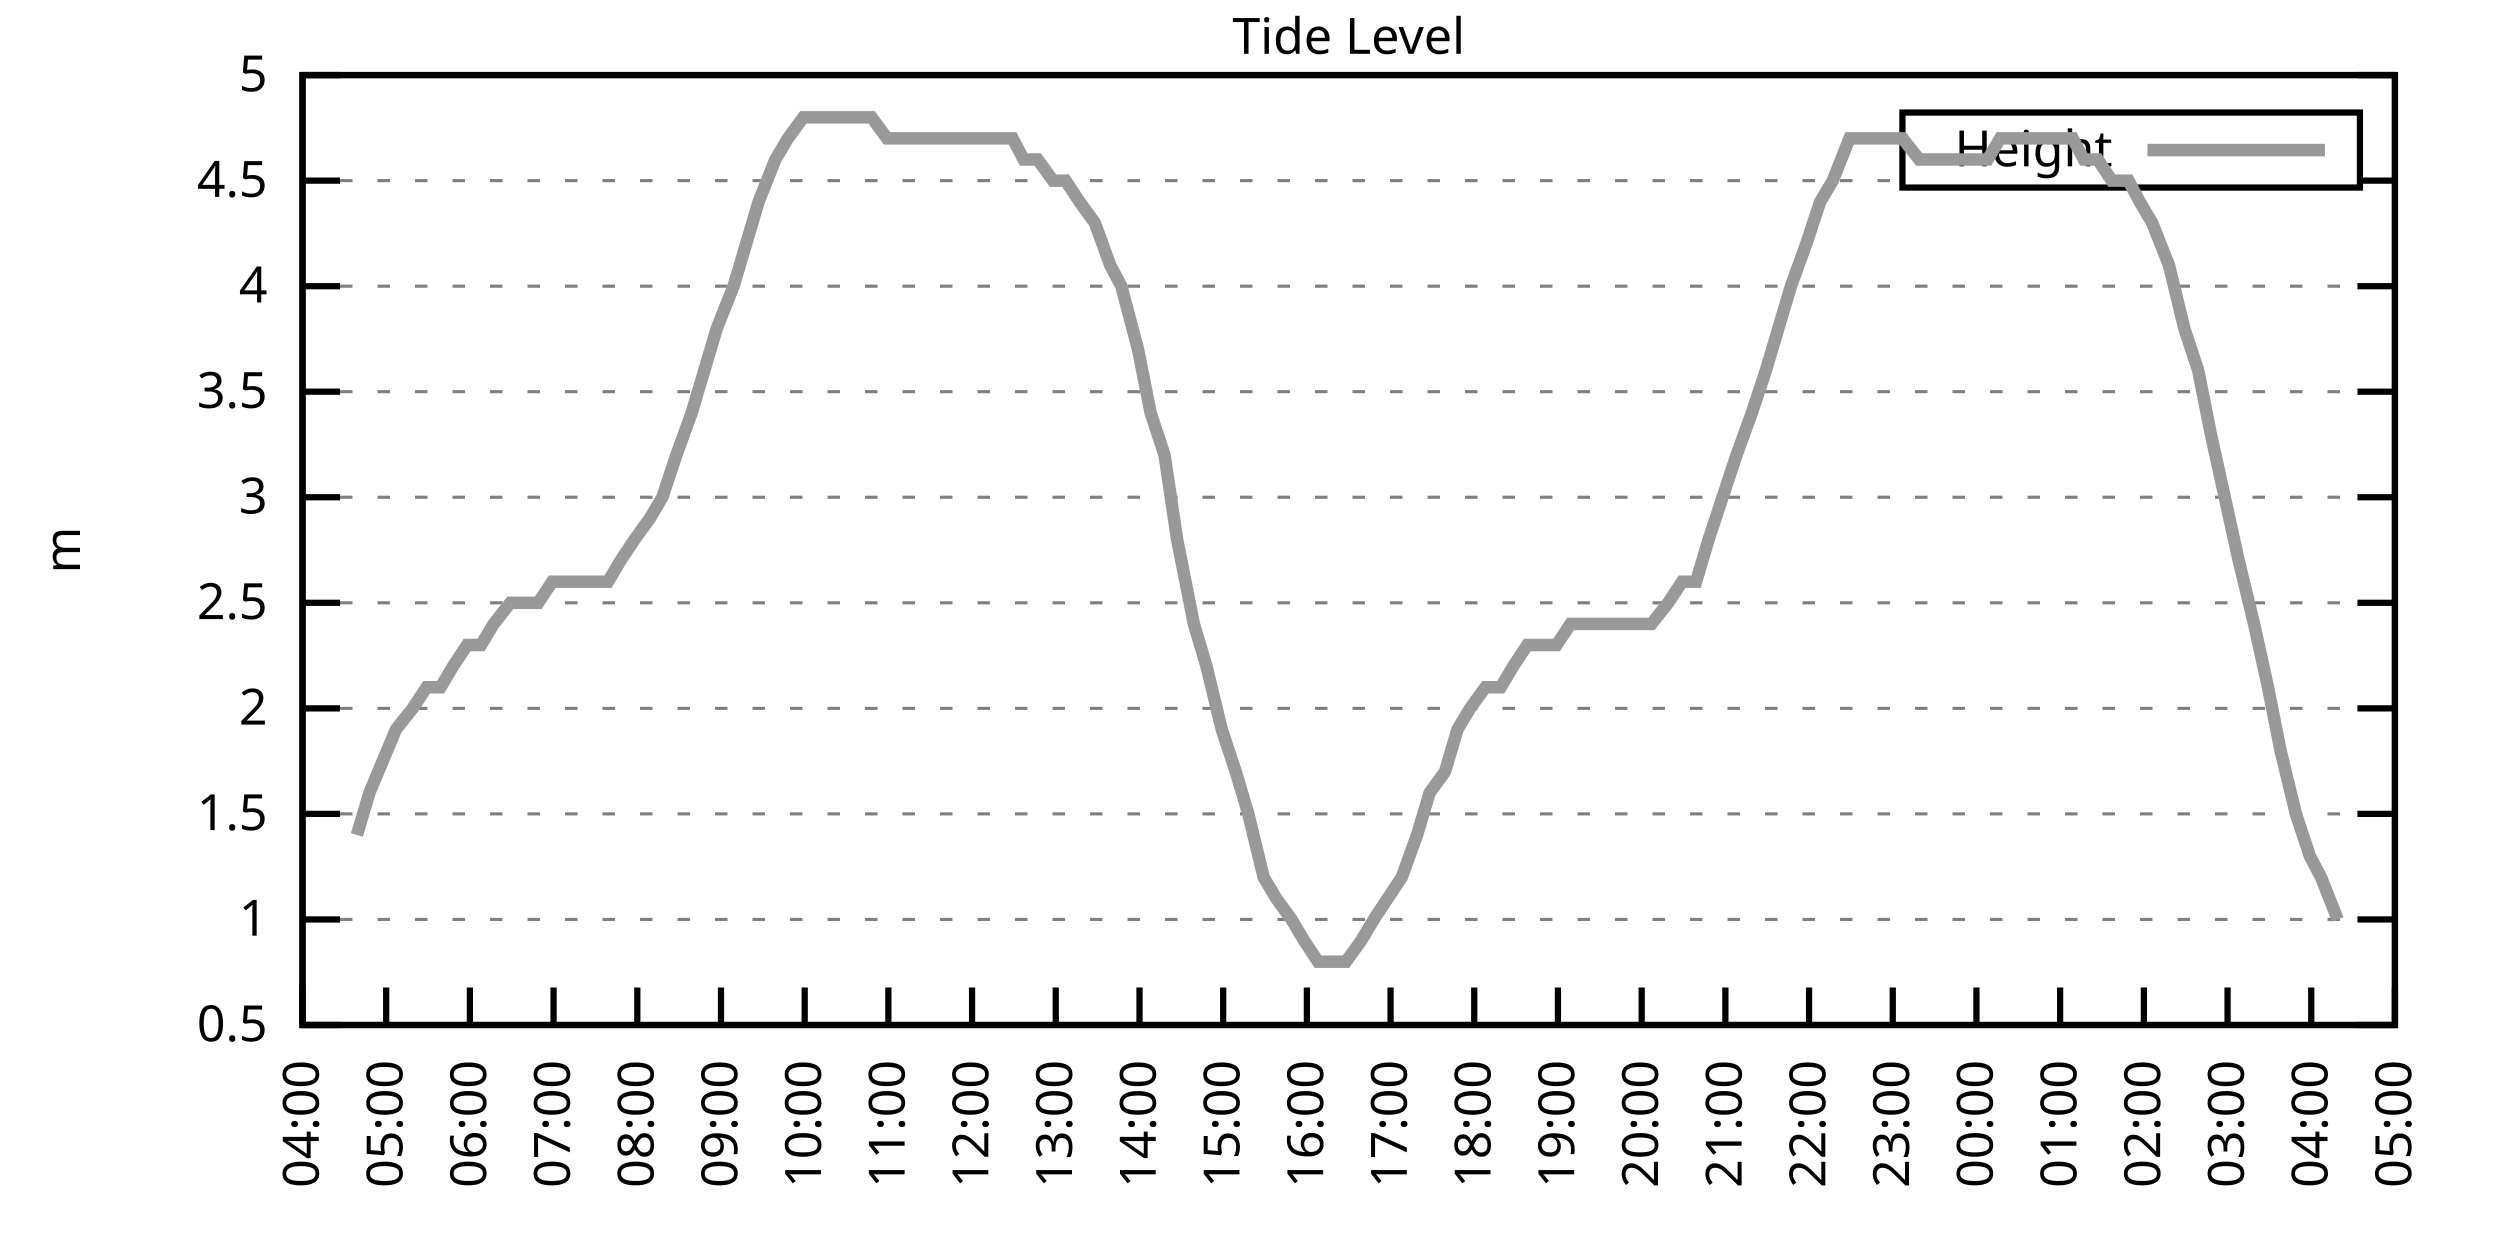
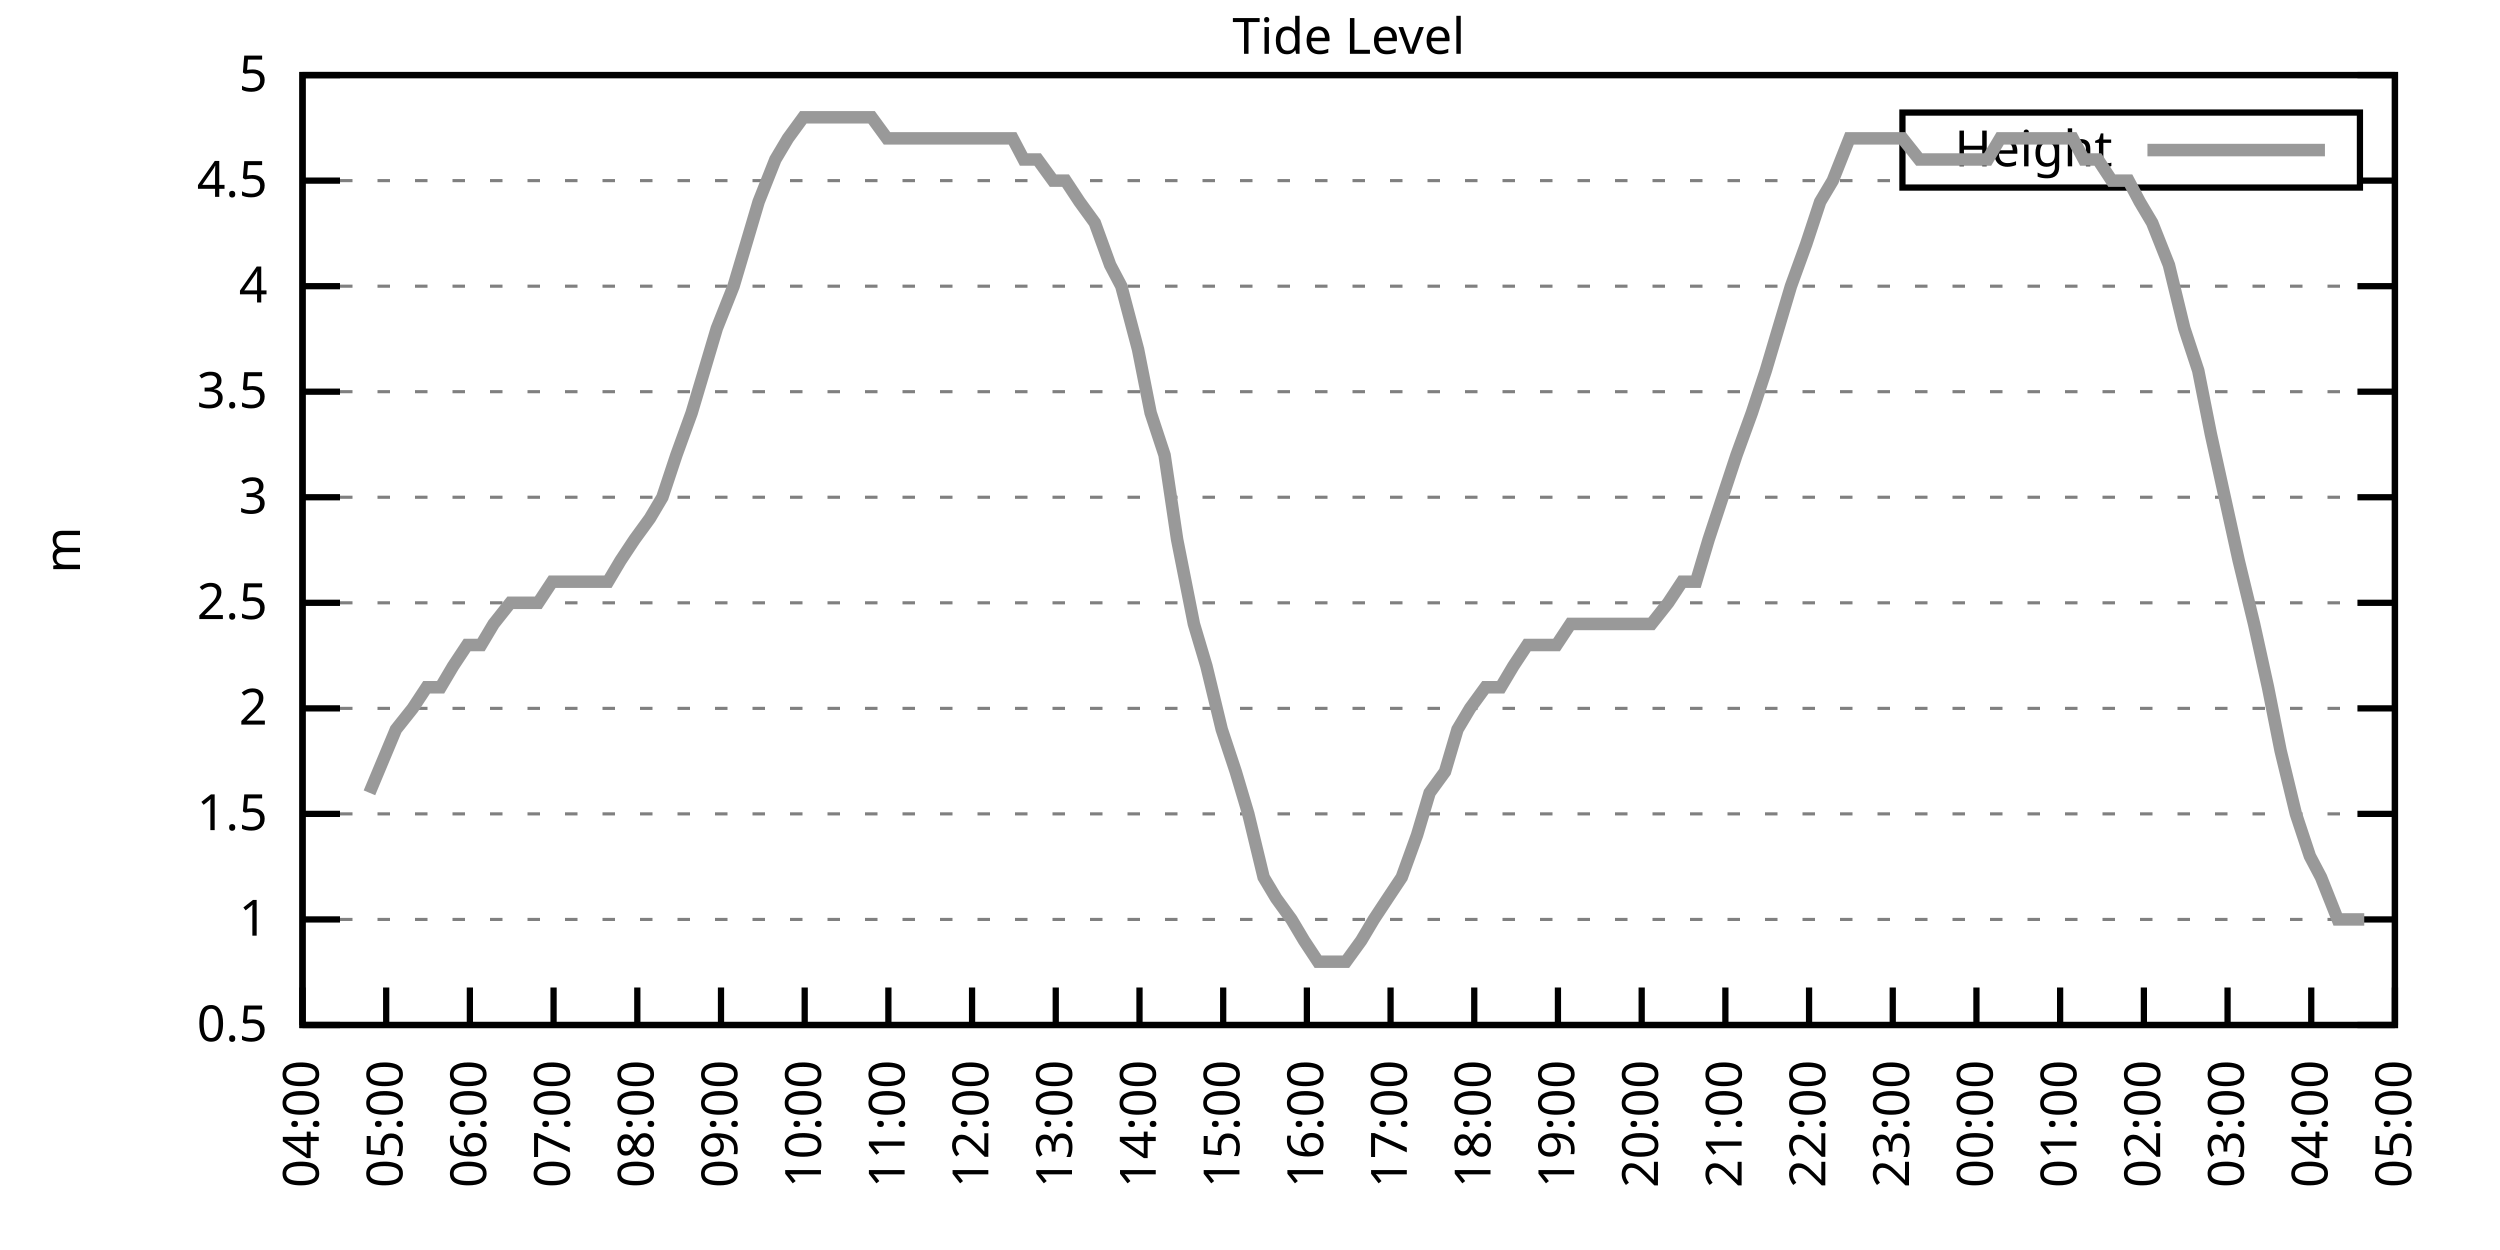
<svg xmlns="http://www.w3.org/2000/svg" xmlns:xlink="http://www.w3.org/1999/xlink" width="400" height="200" viewBox="0 0 400 200">
  <g id="gnuplot_canvas">
    <rect x="0" y="0" width="400" height="200" fill="none" />
    <defs>
      <circle id="gpDot" r="0.5" stroke-width="0.5" stroke="currentColor" />
      <path id="gpPt0" stroke-width="0.333" stroke="currentColor" d="M-1,0 h2 M0,-1 v2" />
      <path id="gpPt1" stroke-width="0.333" stroke="currentColor" d="M-1,-1 L1,1 M1,-1 L-1,1" />
      <path id="gpPt2" stroke-width="0.333" stroke="currentColor" d="M-1,0 L1,0 M0,-1 L0,1 M-1,-1 L1,1 M-1,1 L1,-1" />
      <rect id="gpPt3" stroke-width="0.333" stroke="currentColor" x="-1" y="-1" width="2" height="2" />
      <rect id="gpPt4" stroke-width="0.333" stroke="currentColor" fill="currentColor" x="-1" y="-1" width="2" height="2" />
      <circle id="gpPt5" stroke-width="0.333" stroke="currentColor" cx="0" cy="0" r="1" />
      <use xlink:href="#gpPt5" id="gpPt6" fill="currentColor" stroke="none" />
      <path id="gpPt7" stroke-width="0.333" stroke="currentColor" d="M0,-1.33 L-1.33,0.67 L1.33,0.67 z" />
      <use xlink:href="#gpPt7" id="gpPt8" fill="currentColor" stroke="none" />
      <use xlink:href="#gpPt7" id="gpPt9" stroke="currentColor" transform="rotate(180)" />
      <use xlink:href="#gpPt9" id="gpPt10" fill="currentColor" stroke="none" />
      <use xlink:href="#gpPt3" id="gpPt11" stroke="currentColor" transform="rotate(45)" />
      <use xlink:href="#gpPt11" id="gpPt12" fill="currentColor" stroke="none" />
      <path id="gpPt13" stroke-width="0.333" stroke="currentColor" d="M0,1.330 L1.265,0.411 L0.782,-1.067 L-0.782,-1.076 L-1.265,0.411 z" />
      <use xlink:href="#gpPt13" id="gpPt14" fill="currentColor" stroke="none" />
      <filter id="textbox" filterUnits="objectBoundingBox" x="0" y="0" height="1" width="1">
        <feFlood flood-color="white" flood-opacity="1" result="bgnd" />
        <feComposite in="SourceGraphic" in2="bgnd" operator="atop" />
      </filter>
      <filter id="greybox" filterUnits="objectBoundingBox" x="0" y="0" height="1" width="1">
        <feFlood flood-color="lightgrey" flood-opacity="1" result="grey" />
        <feComposite in="SourceGraphic" in2="grey" operator="atop" />
      </filter>
    </defs>
    <g fill="none" color="white" stroke="currentColor" stroke-width="1.00" stroke-linecap="butt" stroke-linejoin="miter">
</g>
    <g fill="none" color="black" stroke="currentColor" stroke-width="1.00" stroke-linecap="butt" stroke-linejoin="miter">
      <g stroke="none" shape-rendering="crispEdges">
        <polygon fill="rgb(255, 255, 255)" points="48.40,164.00 383.18,164.00 383.18,12.02 48.40,12.02 " />
      </g>
    </g>
    <g fill="none" color="black" stroke="currentColor" stroke-width="1.00" stroke-linecap="butt" stroke-linejoin="miter">
</g>
    <g fill="none" color="black" stroke="black" stroke-width="0.50" stroke-linecap="butt" stroke-linejoin="miter">
</g>
    <g fill="none" color="gray" stroke="currentColor" stroke-width="0.50" stroke-linecap="butt" stroke-linejoin="miter">
      <path stroke="gray" stroke-dasharray="2,4" class="gridline" d="M48.40,164.00 L383.19,164.00  " />
    </g>
    <g fill="none" color="gray" stroke="gray" stroke-width="1.00" stroke-linecap="butt" stroke-linejoin="miter">
</g>
    <g fill="none" color="black" stroke="currentColor" stroke-width="1.00" stroke-linecap="butt" stroke-linejoin="miter">
      <path stroke="black" d="M48.40,164.00 L54.40,164.00 M383.19,164.00 L377.19,164.00  " />
      <g transform="translate(42.80,166.60)" stroke="none" fill="black" font-family="Sans" font-size="8.00" text-anchor="end">
        <text>
          <tspan font-family="Sans"> 0.5</tspan>
        </text>
      </g>
    </g>
    <g fill="none" color="black" stroke="currentColor" stroke-width="1.00" stroke-linecap="butt" stroke-linejoin="miter">
</g>
    <g fill="none" color="black" stroke="black" stroke-width="0.50" stroke-linecap="butt" stroke-linejoin="miter">
</g>
    <g fill="none" color="gray" stroke="currentColor" stroke-width="0.50" stroke-linecap="butt" stroke-linejoin="miter">
      <path stroke="gray" stroke-dasharray="2,4" class="gridline" d="M48.40,147.11 L383.19,147.11  " />
    </g>
    <g fill="none" color="gray" stroke="gray" stroke-width="1.00" stroke-linecap="butt" stroke-linejoin="miter">
</g>
    <g fill="none" color="black" stroke="currentColor" stroke-width="1.00" stroke-linecap="butt" stroke-linejoin="miter">
      <path stroke="black" d="M48.40,147.11 L54.40,147.11 M383.19,147.11 L377.19,147.11  " />
      <g transform="translate(42.80,149.71)" stroke="none" fill="black" font-family="Sans" font-size="8.00" text-anchor="end">
        <text>
          <tspan font-family="Sans"> 1</tspan>
        </text>
      </g>
    </g>
    <g fill="none" color="black" stroke="currentColor" stroke-width="1.00" stroke-linecap="butt" stroke-linejoin="miter">
</g>
    <g fill="none" color="black" stroke="black" stroke-width="0.50" stroke-linecap="butt" stroke-linejoin="miter">
</g>
    <g fill="none" color="gray" stroke="currentColor" stroke-width="0.50" stroke-linecap="butt" stroke-linejoin="miter">
      <path stroke="gray" stroke-dasharray="2,4" class="gridline" d="M48.40,130.22 L383.19,130.22  " />
    </g>
    <g fill="none" color="gray" stroke="gray" stroke-width="1.00" stroke-linecap="butt" stroke-linejoin="miter">
</g>
    <g fill="none" color="black" stroke="currentColor" stroke-width="1.00" stroke-linecap="butt" stroke-linejoin="miter">
      <path stroke="black" d="M48.40,130.22 L54.40,130.22 M383.19,130.22 L377.19,130.22  " />
      <g transform="translate(42.80,132.82)" stroke="none" fill="black" font-family="Sans" font-size="8.00" text-anchor="end">
        <text>
          <tspan font-family="Sans"> 1.5</tspan>
        </text>
      </g>
    </g>
    <g fill="none" color="black" stroke="currentColor" stroke-width="1.00" stroke-linecap="butt" stroke-linejoin="miter">
</g>
    <g fill="none" color="black" stroke="black" stroke-width="0.50" stroke-linecap="butt" stroke-linejoin="miter">
</g>
    <g fill="none" color="gray" stroke="currentColor" stroke-width="0.50" stroke-linecap="butt" stroke-linejoin="miter">
      <path stroke="gray" stroke-dasharray="2,4" class="gridline" d="M48.40,113.34 L383.19,113.34  " />
    </g>
    <g fill="none" color="gray" stroke="gray" stroke-width="1.00" stroke-linecap="butt" stroke-linejoin="miter">
</g>
    <g fill="none" color="black" stroke="currentColor" stroke-width="1.00" stroke-linecap="butt" stroke-linejoin="miter">
      <path stroke="black" d="M48.40,113.34 L54.40,113.34 M383.19,113.34 L377.19,113.34  " />
      <g transform="translate(42.80,115.94)" stroke="none" fill="black" font-family="Sans" font-size="8.00" text-anchor="end">
        <text>
          <tspan font-family="Sans"> 2</tspan>
        </text>
      </g>
    </g>
    <g fill="none" color="black" stroke="currentColor" stroke-width="1.00" stroke-linecap="butt" stroke-linejoin="miter">
</g>
    <g fill="none" color="black" stroke="black" stroke-width="0.50" stroke-linecap="butt" stroke-linejoin="miter">
</g>
    <g fill="none" color="gray" stroke="currentColor" stroke-width="0.50" stroke-linecap="butt" stroke-linejoin="miter">
      <path stroke="gray" stroke-dasharray="2,4" class="gridline" d="M48.40,96.45 L383.19,96.45  " />
    </g>
    <g fill="none" color="gray" stroke="gray" stroke-width="1.00" stroke-linecap="butt" stroke-linejoin="miter">
</g>
    <g fill="none" color="black" stroke="currentColor" stroke-width="1.00" stroke-linecap="butt" stroke-linejoin="miter">
      <path stroke="black" d="M48.40,96.45 L54.40,96.45 M383.19,96.45 L377.19,96.45  " />
      <g transform="translate(42.80,99.05)" stroke="none" fill="black" font-family="Sans" font-size="8.00" text-anchor="end">
        <text>
          <tspan font-family="Sans"> 2.5</tspan>
        </text>
      </g>
    </g>
    <g fill="none" color="black" stroke="currentColor" stroke-width="1.00" stroke-linecap="butt" stroke-linejoin="miter">
</g>
    <g fill="none" color="black" stroke="black" stroke-width="0.50" stroke-linecap="butt" stroke-linejoin="miter">
</g>
    <g fill="none" color="gray" stroke="currentColor" stroke-width="0.50" stroke-linecap="butt" stroke-linejoin="miter">
      <path stroke="gray" stroke-dasharray="2,4" class="gridline" d="M48.40,79.56 L383.19,79.56  " />
    </g>
    <g fill="none" color="gray" stroke="gray" stroke-width="1.00" stroke-linecap="butt" stroke-linejoin="miter">
</g>
    <g fill="none" color="black" stroke="currentColor" stroke-width="1.00" stroke-linecap="butt" stroke-linejoin="miter">
      <path stroke="black" d="M48.40,79.56 L54.40,79.56 M383.19,79.56 L377.19,79.56  " />
      <g transform="translate(42.80,82.16)" stroke="none" fill="black" font-family="Sans" font-size="8.00" text-anchor="end">
        <text>
          <tspan font-family="Sans"> 3</tspan>
        </text>
      </g>
    </g>
    <g fill="none" color="black" stroke="currentColor" stroke-width="1.00" stroke-linecap="butt" stroke-linejoin="miter">
</g>
    <g fill="none" color="black" stroke="black" stroke-width="0.50" stroke-linecap="butt" stroke-linejoin="miter">
</g>
    <g fill="none" color="gray" stroke="currentColor" stroke-width="0.50" stroke-linecap="butt" stroke-linejoin="miter">
      <path stroke="gray" stroke-dasharray="2,4" class="gridline" d="M48.40,62.67 L383.19,62.67  " />
    </g>
    <g fill="none" color="gray" stroke="gray" stroke-width="1.00" stroke-linecap="butt" stroke-linejoin="miter">
</g>
    <g fill="none" color="black" stroke="currentColor" stroke-width="1.00" stroke-linecap="butt" stroke-linejoin="miter">
      <path stroke="black" d="M48.40,62.67 L54.40,62.67 M383.19,62.67 L377.19,62.67  " />
      <g transform="translate(42.80,65.27)" stroke="none" fill="black" font-family="Sans" font-size="8.00" text-anchor="end">
        <text>
          <tspan font-family="Sans"> 3.5</tspan>
        </text>
      </g>
    </g>
    <g fill="none" color="black" stroke="currentColor" stroke-width="1.00" stroke-linecap="butt" stroke-linejoin="miter">
</g>
    <g fill="none" color="black" stroke="black" stroke-width="0.50" stroke-linecap="butt" stroke-linejoin="miter">
</g>
    <g fill="none" color="gray" stroke="currentColor" stroke-width="0.50" stroke-linecap="butt" stroke-linejoin="miter">
      <path stroke="gray" stroke-dasharray="2,4" class="gridline" d="M48.40,45.79 L383.19,45.79  " />
    </g>
    <g fill="none" color="gray" stroke="gray" stroke-width="1.00" stroke-linecap="butt" stroke-linejoin="miter">
</g>
    <g fill="none" color="black" stroke="currentColor" stroke-width="1.00" stroke-linecap="butt" stroke-linejoin="miter">
      <path stroke="black" d="M48.40,45.79 L54.40,45.79 M383.19,45.79 L377.19,45.79  " />
      <g transform="translate(42.80,48.39)" stroke="none" fill="black" font-family="Sans" font-size="8.00" text-anchor="end">
        <text>
          <tspan font-family="Sans"> 4</tspan>
        </text>
      </g>
    </g>
    <g fill="none" color="black" stroke="currentColor" stroke-width="1.00" stroke-linecap="butt" stroke-linejoin="miter">
</g>
    <g fill="none" color="black" stroke="black" stroke-width="0.50" stroke-linecap="butt" stroke-linejoin="miter">
</g>
    <g fill="none" color="gray" stroke="currentColor" stroke-width="0.50" stroke-linecap="butt" stroke-linejoin="miter">
      <path stroke="gray" stroke-dasharray="2,4" class="gridline" d="M48.40,28.90 L304.39,28.90 M377.59,28.90 L383.19,28.90  " />
    </g>
    <g fill="none" color="gray" stroke="gray" stroke-width="1.00" stroke-linecap="butt" stroke-linejoin="miter">
</g>
    <g fill="none" color="black" stroke="currentColor" stroke-width="1.00" stroke-linecap="butt" stroke-linejoin="miter">
      <path stroke="black" d="M48.40,28.90 L54.40,28.90 M383.19,28.90 L377.19,28.90  " />
      <g transform="translate(42.80,31.50)" stroke="none" fill="black" font-family="Sans" font-size="8.00" text-anchor="end">
        <text>
          <tspan font-family="Sans"> 4.5</tspan>
        </text>
      </g>
    </g>
    <g fill="none" color="black" stroke="currentColor" stroke-width="1.00" stroke-linecap="butt" stroke-linejoin="miter">
</g>
    <g fill="none" color="black" stroke="black" stroke-width="0.50" stroke-linecap="butt" stroke-linejoin="miter">
</g>
    <g fill="none" color="gray" stroke="currentColor" stroke-width="0.50" stroke-linecap="butt" stroke-linejoin="miter">
      <path stroke="gray" stroke-dasharray="2,4" class="gridline" d="M48.40,12.01 L383.19,12.01  " />
    </g>
    <g fill="none" color="gray" stroke="gray" stroke-width="1.00" stroke-linecap="butt" stroke-linejoin="miter">
</g>
    <g fill="none" color="black" stroke="currentColor" stroke-width="1.00" stroke-linecap="butt" stroke-linejoin="miter">
      <path stroke="black" d="M48.40,12.01 L54.40,12.01 M383.19,12.01 L377.19,12.01  " />
      <g transform="translate(42.80,14.61)" stroke="none" fill="black" font-family="Sans" font-size="8.00" text-anchor="end">
        <text>
          <tspan font-family="Sans"> 5</tspan>
        </text>
      </g>
    </g>
    <g fill="none" color="black" stroke="currentColor" stroke-width="1.00" stroke-linecap="butt" stroke-linejoin="miter">
      <path stroke="black" d="M48.40,164.00 L48.40,158.00  " />
      <g transform="translate(51.00,169.60) rotate(270.00)" stroke="none" fill="black" font-family="Sans" font-size="8.00" text-anchor="end">
        <text>
          <tspan font-family="Sans">04:00</tspan>
        </text>
      </g>
    </g>
    <g fill="none" color="black" stroke="currentColor" stroke-width="1.00" stroke-linecap="butt" stroke-linejoin="miter">
      <path stroke="black" d="M61.79,164.00 L61.79,158.00  " />
      <g transform="translate(64.39,169.60) rotate(270.00)" stroke="none" fill="black" font-family="Sans" font-size="8.00" text-anchor="end">
        <text>
          <tspan font-family="Sans">05:00</tspan>
        </text>
      </g>
    </g>
    <g fill="none" color="black" stroke="currentColor" stroke-width="1.00" stroke-linecap="butt" stroke-linejoin="miter">
      <path stroke="black" d="M75.18,164.00 L75.18,158.00  " />
      <g transform="translate(77.78,169.60) rotate(270.00)" stroke="none" fill="black" font-family="Sans" font-size="8.00" text-anchor="end">
        <text>
          <tspan font-family="Sans">06:00</tspan>
        </text>
      </g>
    </g>
    <g fill="none" color="black" stroke="currentColor" stroke-width="1.00" stroke-linecap="butt" stroke-linejoin="miter">
      <path stroke="black" d="M88.57,164.00 L88.57,158.00  " />
      <g transform="translate(91.17,169.60) rotate(270.00)" stroke="none" fill="black" font-family="Sans" font-size="8.00" text-anchor="end">
        <text>
          <tspan font-family="Sans">07:00</tspan>
        </text>
      </g>
    </g>
    <g fill="none" color="black" stroke="currentColor" stroke-width="1.00" stroke-linecap="butt" stroke-linejoin="miter">
      <path stroke="black" d="M101.97,164.00 L101.97,158.00  " />
      <g transform="translate(104.57,169.60) rotate(270.00)" stroke="none" fill="black" font-family="Sans" font-size="8.00" text-anchor="end">
        <text>
          <tspan font-family="Sans">08:00</tspan>
        </text>
      </g>
    </g>
    <g fill="none" color="black" stroke="currentColor" stroke-width="1.00" stroke-linecap="butt" stroke-linejoin="miter">
      <path stroke="black" d="M115.36,164.00 L115.36,158.00  " />
      <g transform="translate(117.96,169.60) rotate(270.00)" stroke="none" fill="black" font-family="Sans" font-size="8.00" text-anchor="end">
        <text>
          <tspan font-family="Sans">09:00</tspan>
        </text>
      </g>
    </g>
    <g fill="none" color="black" stroke="currentColor" stroke-width="1.00" stroke-linecap="butt" stroke-linejoin="miter">
      <path stroke="black" d="M128.75,164.00 L128.75,158.00  " />
      <g transform="translate(131.35,169.60) rotate(270.00)" stroke="none" fill="black" font-family="Sans" font-size="8.00" text-anchor="end">
        <text>
          <tspan font-family="Sans">10:00</tspan>
        </text>
      </g>
    </g>
    <g fill="none" color="black" stroke="currentColor" stroke-width="1.00" stroke-linecap="butt" stroke-linejoin="miter">
      <path stroke="black" d="M142.14,164.00 L142.14,158.00  " />
      <g transform="translate(144.74,169.60) rotate(270.00)" stroke="none" fill="black" font-family="Sans" font-size="8.00" text-anchor="end">
        <text>
          <tspan font-family="Sans">11:00</tspan>
        </text>
      </g>
    </g>
    <g fill="none" color="black" stroke="currentColor" stroke-width="1.00" stroke-linecap="butt" stroke-linejoin="miter">
      <path stroke="black" d="M155.53,164.00 L155.53,158.00  " />
      <g transform="translate(158.13,169.60) rotate(270.00)" stroke="none" fill="black" font-family="Sans" font-size="8.00" text-anchor="end">
        <text>
          <tspan font-family="Sans">12:00</tspan>
        </text>
      </g>
    </g>
    <g fill="none" color="black" stroke="currentColor" stroke-width="1.00" stroke-linecap="butt" stroke-linejoin="miter">
      <path stroke="black" d="M168.92,164.00 L168.92,158.00  " />
      <g transform="translate(171.52,169.60) rotate(270.00)" stroke="none" fill="black" font-family="Sans" font-size="8.00" text-anchor="end">
        <text>
          <tspan font-family="Sans">13:00</tspan>
        </text>
      </g>
    </g>
    <g fill="none" color="black" stroke="currentColor" stroke-width="1.00" stroke-linecap="butt" stroke-linejoin="miter">
      <path stroke="black" d="M182.32,164.00 L182.32,158.00  " />
      <g transform="translate(184.92,169.60) rotate(270.00)" stroke="none" fill="black" font-family="Sans" font-size="8.00" text-anchor="end">
        <text>
          <tspan font-family="Sans">14:00</tspan>
        </text>
      </g>
    </g>
    <g fill="none" color="black" stroke="currentColor" stroke-width="1.00" stroke-linecap="butt" stroke-linejoin="miter">
      <path stroke="black" d="M195.71,164.00 L195.71,158.00  " />
      <g transform="translate(198.31,169.60) rotate(270.00)" stroke="none" fill="black" font-family="Sans" font-size="8.00" text-anchor="end">
        <text>
          <tspan font-family="Sans">15:00</tspan>
        </text>
      </g>
    </g>
    <g fill="none" color="black" stroke="currentColor" stroke-width="1.00" stroke-linecap="butt" stroke-linejoin="miter">
      <path stroke="black" d="M209.10,164.00 L209.10,158.00  " />
      <g transform="translate(211.70,169.60) rotate(270.00)" stroke="none" fill="black" font-family="Sans" font-size="8.00" text-anchor="end">
        <text>
          <tspan font-family="Sans">16:00</tspan>
        </text>
      </g>
    </g>
    <g fill="none" color="black" stroke="currentColor" stroke-width="1.00" stroke-linecap="butt" stroke-linejoin="miter">
      <path stroke="black" d="M222.49,164.00 L222.49,158.00  " />
      <g transform="translate(225.09,169.60) rotate(270.00)" stroke="none" fill="black" font-family="Sans" font-size="8.00" text-anchor="end">
        <text>
          <tspan font-family="Sans">17:00</tspan>
        </text>
      </g>
    </g>
    <g fill="none" color="black" stroke="currentColor" stroke-width="1.00" stroke-linecap="butt" stroke-linejoin="miter">
      <path stroke="black" d="M235.88,164.00 L235.88,158.00  " />
      <g transform="translate(238.48,169.60) rotate(270.00)" stroke="none" fill="black" font-family="Sans" font-size="8.00" text-anchor="end">
        <text>
          <tspan font-family="Sans">18:00</tspan>
        </text>
      </g>
    </g>
    <g fill="none" color="black" stroke="currentColor" stroke-width="1.00" stroke-linecap="butt" stroke-linejoin="miter">
      <path stroke="black" d="M249.27,164.00 L249.27,158.00  " />
      <g transform="translate(251.87,169.60) rotate(270.00)" stroke="none" fill="black" font-family="Sans" font-size="8.00" text-anchor="end">
        <text>
          <tspan font-family="Sans">19:00</tspan>
        </text>
      </g>
    </g>
    <g fill="none" color="black" stroke="currentColor" stroke-width="1.00" stroke-linecap="butt" stroke-linejoin="miter">
      <path stroke="black" d="M262.67,164.00 L262.67,158.00  " />
      <g transform="translate(265.27,169.60) rotate(270.00)" stroke="none" fill="black" font-family="Sans" font-size="8.00" text-anchor="end">
        <text>
          <tspan font-family="Sans">20:00</tspan>
        </text>
      </g>
    </g>
    <g fill="none" color="black" stroke="currentColor" stroke-width="1.00" stroke-linecap="butt" stroke-linejoin="miter">
      <path stroke="black" d="M276.06,164.00 L276.06,158.00  " />
      <g transform="translate(278.66,169.60) rotate(270.00)" stroke="none" fill="black" font-family="Sans" font-size="8.00" text-anchor="end">
        <text>
          <tspan font-family="Sans">21:00</tspan>
        </text>
      </g>
    </g>
    <g fill="none" color="black" stroke="currentColor" stroke-width="1.00" stroke-linecap="butt" stroke-linejoin="miter">
      <path stroke="black" d="M289.45,164.00 L289.45,158.00  " />
      <g transform="translate(292.05,169.60) rotate(270.00)" stroke="none" fill="black" font-family="Sans" font-size="8.00" text-anchor="end">
        <text>
          <tspan font-family="Sans">22:00</tspan>
        </text>
      </g>
    </g>
    <g fill="none" color="black" stroke="currentColor" stroke-width="1.00" stroke-linecap="butt" stroke-linejoin="miter">
      <path stroke="black" d="M302.84,164.00 L302.84,158.00  " />
      <g transform="translate(305.44,169.60) rotate(270.00)" stroke="none" fill="black" font-family="Sans" font-size="8.00" text-anchor="end">
        <text>
          <tspan font-family="Sans">23:00</tspan>
        </text>
      </g>
    </g>
    <g fill="none" color="black" stroke="currentColor" stroke-width="1.00" stroke-linecap="butt" stroke-linejoin="miter">
      <path stroke="black" d="M316.23,164.00 L316.23,158.00  " />
      <g transform="translate(318.83,169.60) rotate(270.00)" stroke="none" fill="black" font-family="Sans" font-size="8.00" text-anchor="end">
        <text>
          <tspan font-family="Sans">00:00</tspan>
        </text>
      </g>
    </g>
    <g fill="none" color="black" stroke="currentColor" stroke-width="1.00" stroke-linecap="butt" stroke-linejoin="miter">
      <path stroke="black" d="M329.62,164.00 L329.62,158.00  " />
      <g transform="translate(332.22,169.60) rotate(270.00)" stroke="none" fill="black" font-family="Sans" font-size="8.00" text-anchor="end">
        <text>
          <tspan font-family="Sans">01:00</tspan>
        </text>
      </g>
    </g>
    <g fill="none" color="black" stroke="currentColor" stroke-width="1.00" stroke-linecap="butt" stroke-linejoin="miter">
      <path stroke="black" d="M343.02,164.00 L343.02,158.00  " />
      <g transform="translate(345.62,169.60) rotate(270.00)" stroke="none" fill="black" font-family="Sans" font-size="8.00" text-anchor="end">
        <text>
          <tspan font-family="Sans">02:00</tspan>
        </text>
      </g>
    </g>
    <g fill="none" color="black" stroke="currentColor" stroke-width="1.00" stroke-linecap="butt" stroke-linejoin="miter">
      <path stroke="black" d="M356.41,164.00 L356.41,158.00  " />
      <g transform="translate(359.01,169.60) rotate(270.00)" stroke="none" fill="black" font-family="Sans" font-size="8.00" text-anchor="end">
        <text>
          <tspan font-family="Sans">03:00</tspan>
        </text>
      </g>
    </g>
    <g fill="none" color="black" stroke="currentColor" stroke-width="1.00" stroke-linecap="butt" stroke-linejoin="miter">
      <path stroke="black" d="M369.80,164.00 L369.80,158.00  " />
      <g transform="translate(372.40,169.60) rotate(270.00)" stroke="none" fill="black" font-family="Sans" font-size="8.00" text-anchor="end">
        <text>
          <tspan font-family="Sans">04:00</tspan>
        </text>
      </g>
    </g>
    <g fill="none" color="black" stroke="currentColor" stroke-width="1.00" stroke-linecap="butt" stroke-linejoin="miter">
      <path stroke="black" d="M383.19,164.00 L383.19,158.00  " />
      <g transform="translate(385.79,169.60) rotate(270.00)" stroke="none" fill="black" font-family="Sans" font-size="8.00" text-anchor="end">
        <text>
          <tspan font-family="Sans">05:00</tspan>
        </text>
      </g>
    </g>
    <g fill="none" color="black" stroke="currentColor" stroke-width="1.00" stroke-linecap="butt" stroke-linejoin="miter">
</g>
    <g fill="none" color="black" stroke="currentColor" stroke-width="1.00" stroke-linecap="butt" stroke-linejoin="miter">
      <path stroke="black" d="M48.40,12.01 L48.40,164.00 L383.19,164.00 L383.19,12.01 L48.40,12.01 Z  " />
    </g>
    <g fill="none" color="black" stroke="currentColor" stroke-width="1.00" stroke-linecap="butt" stroke-linejoin="miter">
</g>
    <g fill="none" color="black" stroke="currentColor" stroke-width="1.00" stroke-linecap="butt" stroke-linejoin="miter">
      <path stroke="black" d="M304.39,30.01 L304.39,18.01 L377.59,18.01 L377.59,30.01 L304.39,30.01 Z  " />
    </g>
    <g id="Tide_level_plot_1">
      <g fill="none" color="white" stroke="black" stroke-width="2.00" stroke-linecap="butt" stroke-linejoin="miter">
</g>
      <g fill="none" color="black" stroke="currentColor" stroke-width="2.00" stroke-linecap="butt" stroke-linejoin="miter">
        <g transform="translate(337.99,26.61)" stroke="none" fill="black" font-family="Sans" font-size="8.00" text-anchor="end">
          <text>
            <tspan font-family="Sans">Height</tspan>
          </text>
        </g>
      </g>
      <g fill="none" color="black" stroke="currentColor" stroke-width="2.00" stroke-linecap="butt" stroke-linejoin="miter">
-         <path stroke="rgb(153, 153, 153)" d="M343.59,24.01 L371.99,24.01 M57.10,133.60 L59.11,126.85 L63.35,116.71 L66.03,113.34 L68.26,109.96 L70.50,109.96   L72.50,106.58 L74.74,103.20 L76.97,103.20 L78.98,99.83 L81.66,96.45 L83.89,96.45 L86.12,96.45 L88.35,93.07   L90.58,93.07 L92.82,93.07 L95.05,93.07 L97.28,93.07 L99.29,89.69 L101.52,86.32 L103.98,82.94 L105.98,79.56   L108.22,72.81 L110.67,66.05 L112.68,59.30 L114.69,52.54 L117.37,45.79 L119.38,39.03 L121.38,32.28 L124.06,25.52   L126.07,22.14 L128.53,18.77 L130.54,18.77 L132.99,18.77 L135.00,18.77 L137.45,18.77 L139.46,18.77 L141.92,22.14   L143.93,22.14 L146.16,22.14 L148.61,22.14 L150.62,22.14 L152.85,22.14 L155.09,22.14 L157.32,22.14 L159.33,22.14   L162.01,22.14 L163.79,25.52 L166.02,25.52 L168.48,28.90 L170.49,28.90 L172.72,32.28 L175.17,35.65 L177.63,42.41   L179.41,45.79 L182.09,55.92 L184.10,66.05 L186.33,72.81 L188.34,86.32 L191.02,99.83 L193.03,106.58 L195.48,116.71   L197.72,123.47 L199.73,130.22 L202.18,140.36 L204.19,143.73 L206.64,147.11 L208.65,150.49 L210.88,153.87 L213.34,153.87   L215.35,153.87 L217.80,150.49 L219.81,147.11 L222.04,143.73 L224.28,140.36 L226.73,133.60 L228.74,126.85 L231.20,123.47   L233.20,116.71 L235.21,113.34 L237.67,109.96 L240.12,109.96 L242.13,106.58 L244.36,103.20 L246.60,103.20 L249.05,103.20   L251.28,99.83 L253.29,99.83 L255.75,99.83 L257.53,99.83 L260.21,99.83 L262.00,99.83 L264.23,99.83 L266.91,96.45   L269.14,93.07 L271.37,93.07 L273.38,86.32 L275.61,79.56 L277.84,72.81 L280.30,66.05 L282.53,59.30 L284.54,52.54   L286.55,45.79 L289.00,39.03 L291.23,32.28 L293.24,28.90 L295.92,22.14 L297.93,22.14 L300.39,22.14 L302.39,22.14   L304.40,22.14 L307.08,25.52 L309.09,25.52 L311.10,25.52 L313.78,25.52 L315.79,25.52 L318.02,25.52 L320.03,22.14   L322.48,22.14 L324.94,22.14 L326.72,22.14 L329.40,22.14 L331.63,22.14 L333.42,25.52 L335.65,25.52 L337.88,28.90   L340.56,28.90 L342.35,32.28 L344.35,35.65 L347.03,42.41 L349.49,52.54 L351.72,59.30 L353.73,69.43 L355.96,79.56   L358.19,89.69 L360.65,99.83 L362.88,109.96 L364.89,120.09 L367.34,130.22 L369.58,136.98 L371.36,140.36 L374.04,147.11    " />
+         <path stroke="rgb(153, 153, 153)" d="M343.59,24.01 L371.99,24.01 M59.11,126.85 L63.35,116.71 L66.03,113.34 L68.26,109.96 L70.50,109.96 L72.50,106.58   L74.74,103.20 L76.97,103.20 L78.98,99.83 L81.66,96.45 L83.89,96.45 L86.12,96.45 L88.35,93.07 L90.58,93.07   L92.82,93.07 L95.05,93.07 L97.28,93.07 L99.29,89.69 L101.52,86.32 L103.98,82.94 L105.98,79.56 L108.22,72.81   L110.67,66.05 L112.68,59.30 L114.69,52.54 L117.37,45.79 L119.38,39.03 L121.38,32.28 L124.06,25.52 L126.07,22.14   L128.53,18.77 L130.54,18.77 L132.99,18.77 L135.00,18.77 L137.45,18.77 L139.46,18.77 L141.92,22.14 L143.93,22.14   L146.16,22.14 L148.61,22.14 L150.62,22.14 L152.85,22.14 L155.09,22.14 L157.32,22.14 L159.33,22.14 L162.01,22.14   L163.79,25.52 L166.02,25.52 L168.48,28.90 L170.49,28.90 L172.72,32.28 L175.17,35.65 L177.63,42.41 L179.41,45.79   L182.09,55.92 L184.10,66.05 L186.33,72.81 L188.34,86.32 L191.02,99.83 L193.03,106.58 L195.48,116.71 L197.72,123.47   L199.73,130.22 L202.18,140.36 L204.19,143.73 L206.64,147.11 L208.65,150.49 L210.88,153.87 L213.34,153.87 L215.35,153.87   L217.80,150.49 L219.81,147.11 L222.04,143.73 L224.28,140.36 L226.73,133.60 L228.74,126.85 L231.20,123.47 L233.20,116.71   L235.21,113.34 L237.67,109.96 L240.12,109.96 L242.13,106.58 L244.36,103.20 L246.60,103.20 L249.05,103.20 L251.28,99.83   L253.29,99.83 L255.75,99.83 L257.53,99.83 L260.21,99.83 L262.00,99.83 L264.23,99.83 L266.91,96.45 L269.14,93.07   L271.37,93.07 L273.38,86.32 L275.61,79.56 L277.84,72.81 L280.30,66.05 L282.53,59.30 L284.54,52.54 L286.55,45.79   L289.00,39.03 L291.23,32.28 L293.24,28.90 L295.92,22.14 L297.93,22.14 L300.39,22.14 L302.39,22.14 L304.40,22.14   L307.08,25.52 L309.09,25.52 L311.10,25.52 L313.78,25.52 L315.79,25.52 L318.02,25.52 L320.03,22.14 L322.48,22.14   L324.94,22.14 L326.72,22.14 L329.40,22.14 L331.63,22.14 L333.42,25.52 L335.65,25.52 L337.88,28.90 L340.56,28.90   L342.35,32.28 L344.35,35.65 L347.03,42.41 L349.49,52.54 L351.72,59.30 L353.73,69.43 L355.96,79.56 L358.19,89.69   L360.65,99.83 L362.88,109.96 L364.89,120.09 L367.34,130.22 L369.58,136.98 L371.36,140.36 L374.04,147.11 L376.27,147.11   L378.28,147.11  " />
      </g>
    </g>
    <g fill="none" color="black" stroke="currentColor" stroke-width="2.00" stroke-linecap="butt" stroke-linejoin="miter">
</g>
    <g fill="none" color="black" stroke="black" stroke-width="1.00" stroke-linecap="butt" stroke-linejoin="miter">
</g>
    <g fill="none" color="black" stroke="currentColor" stroke-width="1.00" stroke-linecap="butt" stroke-linejoin="miter">
      <path stroke="black" d="M48.40,12.01 L48.40,164.00 L383.19,164.00 L383.19,12.01 L48.40,12.01 Z  " />
      <g transform="translate(12.80,88.01) rotate(270.00)" stroke="none" fill="black" font-family="Sans" font-size="8.00" text-anchor="middle">
        <text>
          <tspan font-family="Sans">m</tspan>
        </text>
      </g>
    </g>
    <g fill="none" color="black" stroke="currentColor" stroke-width="1.00" stroke-linecap="butt" stroke-linejoin="miter">
</g>
    <g fill="none" color="black" stroke="currentColor" stroke-width="1.00" stroke-linecap="butt" stroke-linejoin="miter">
      <g transform="translate(215.79,8.61)" stroke="none" fill="black" font-family="Sans" font-size="8.00" text-anchor="middle">
        <text>
          <tspan font-family="Sans">Tide Level</tspan>
        </text>
      </g>
    </g>
    <g fill="none" color="black" stroke="currentColor" stroke-width="1.00" stroke-linecap="butt" stroke-linejoin="miter">
</g>
  </g>
</svg>
